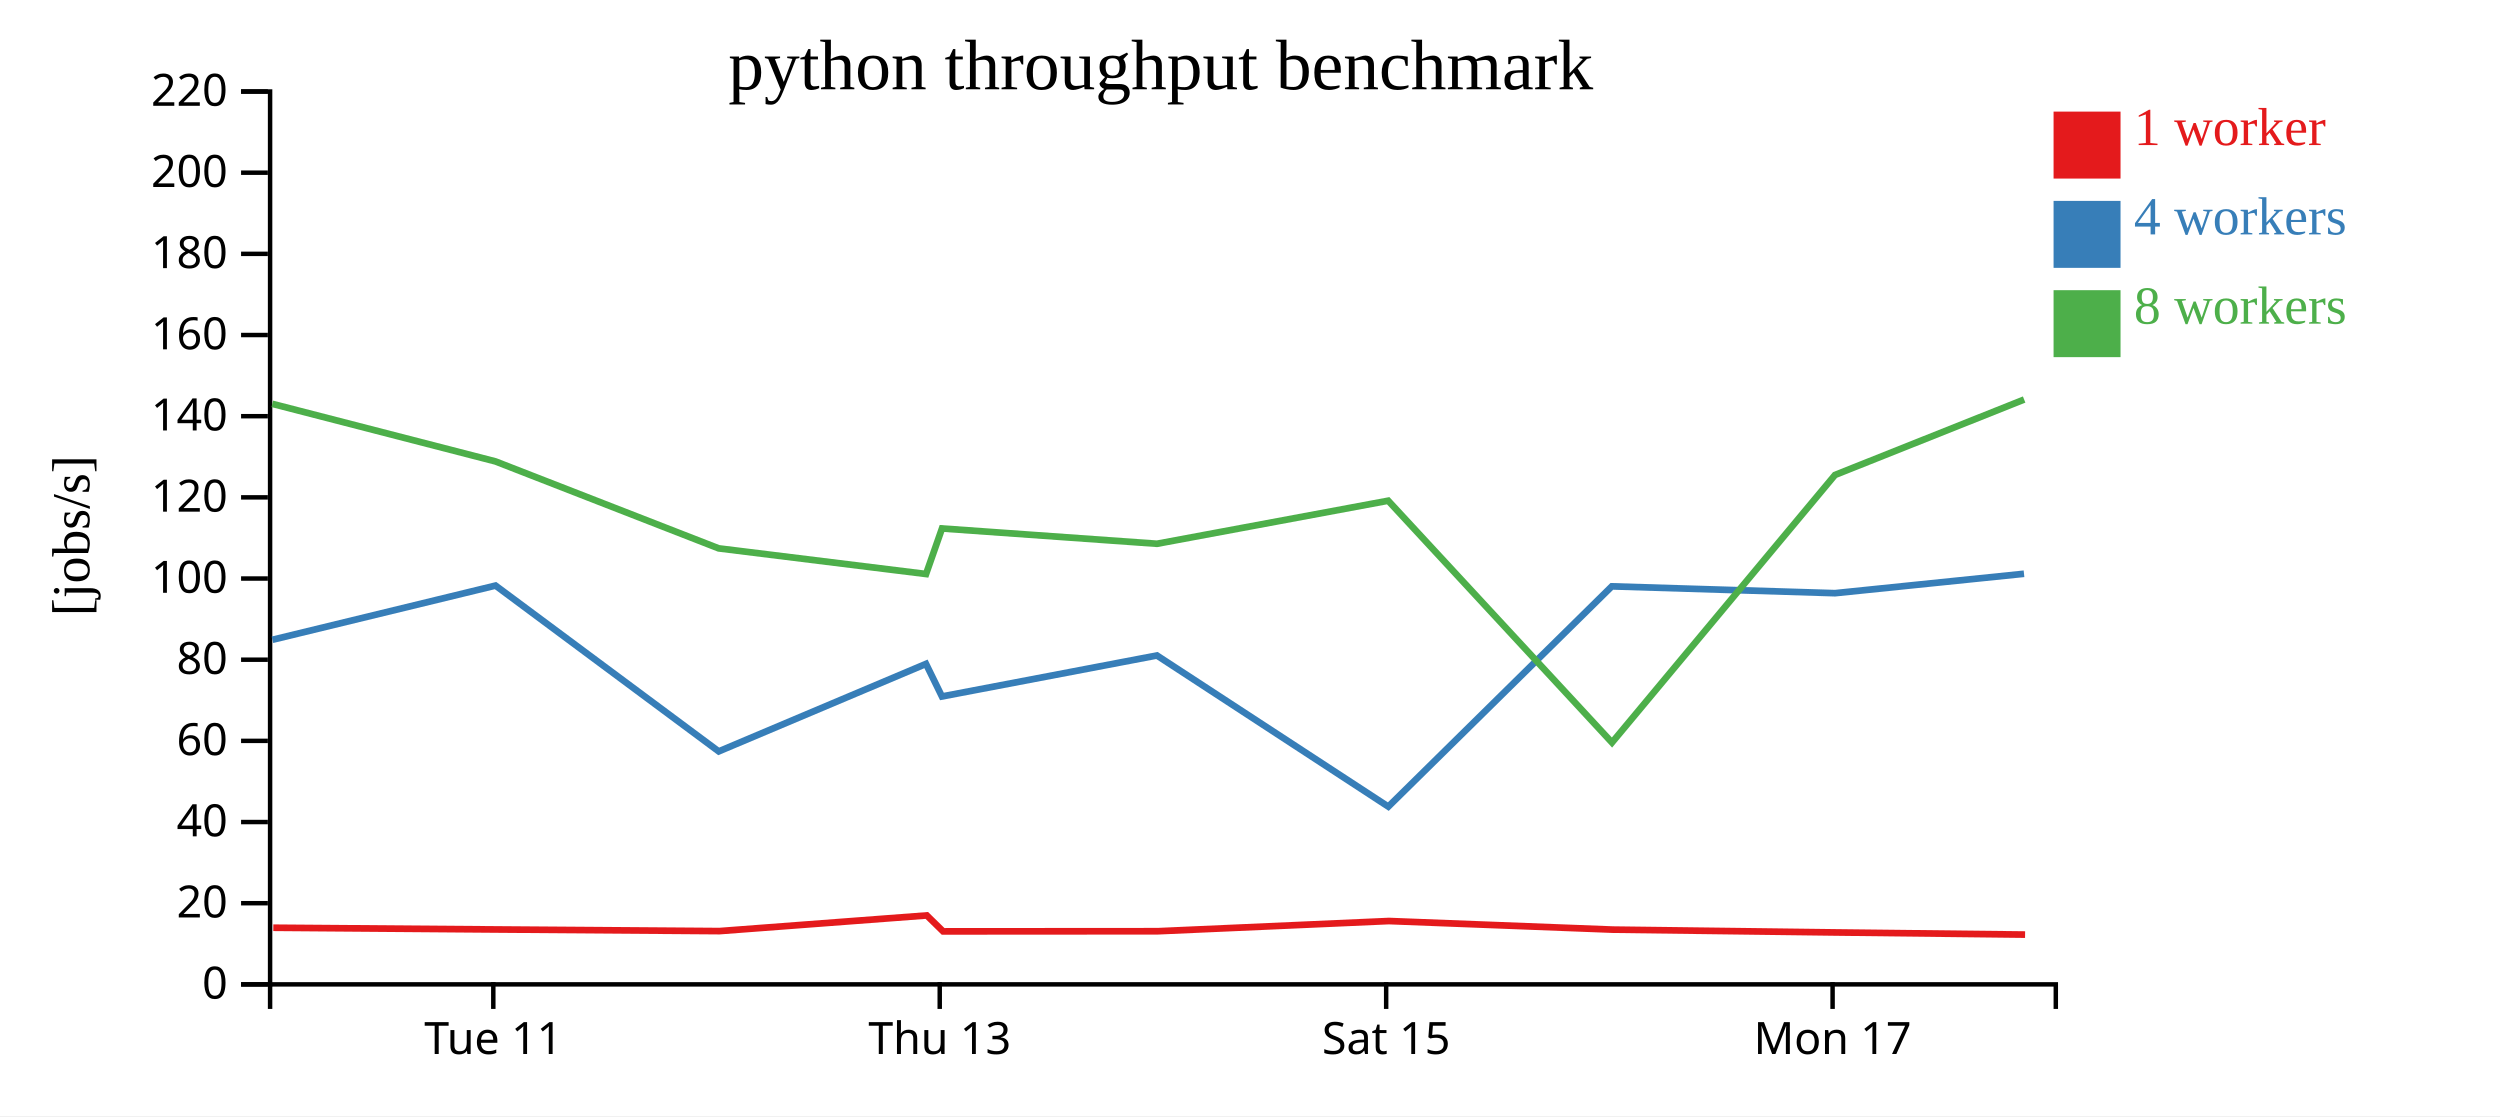
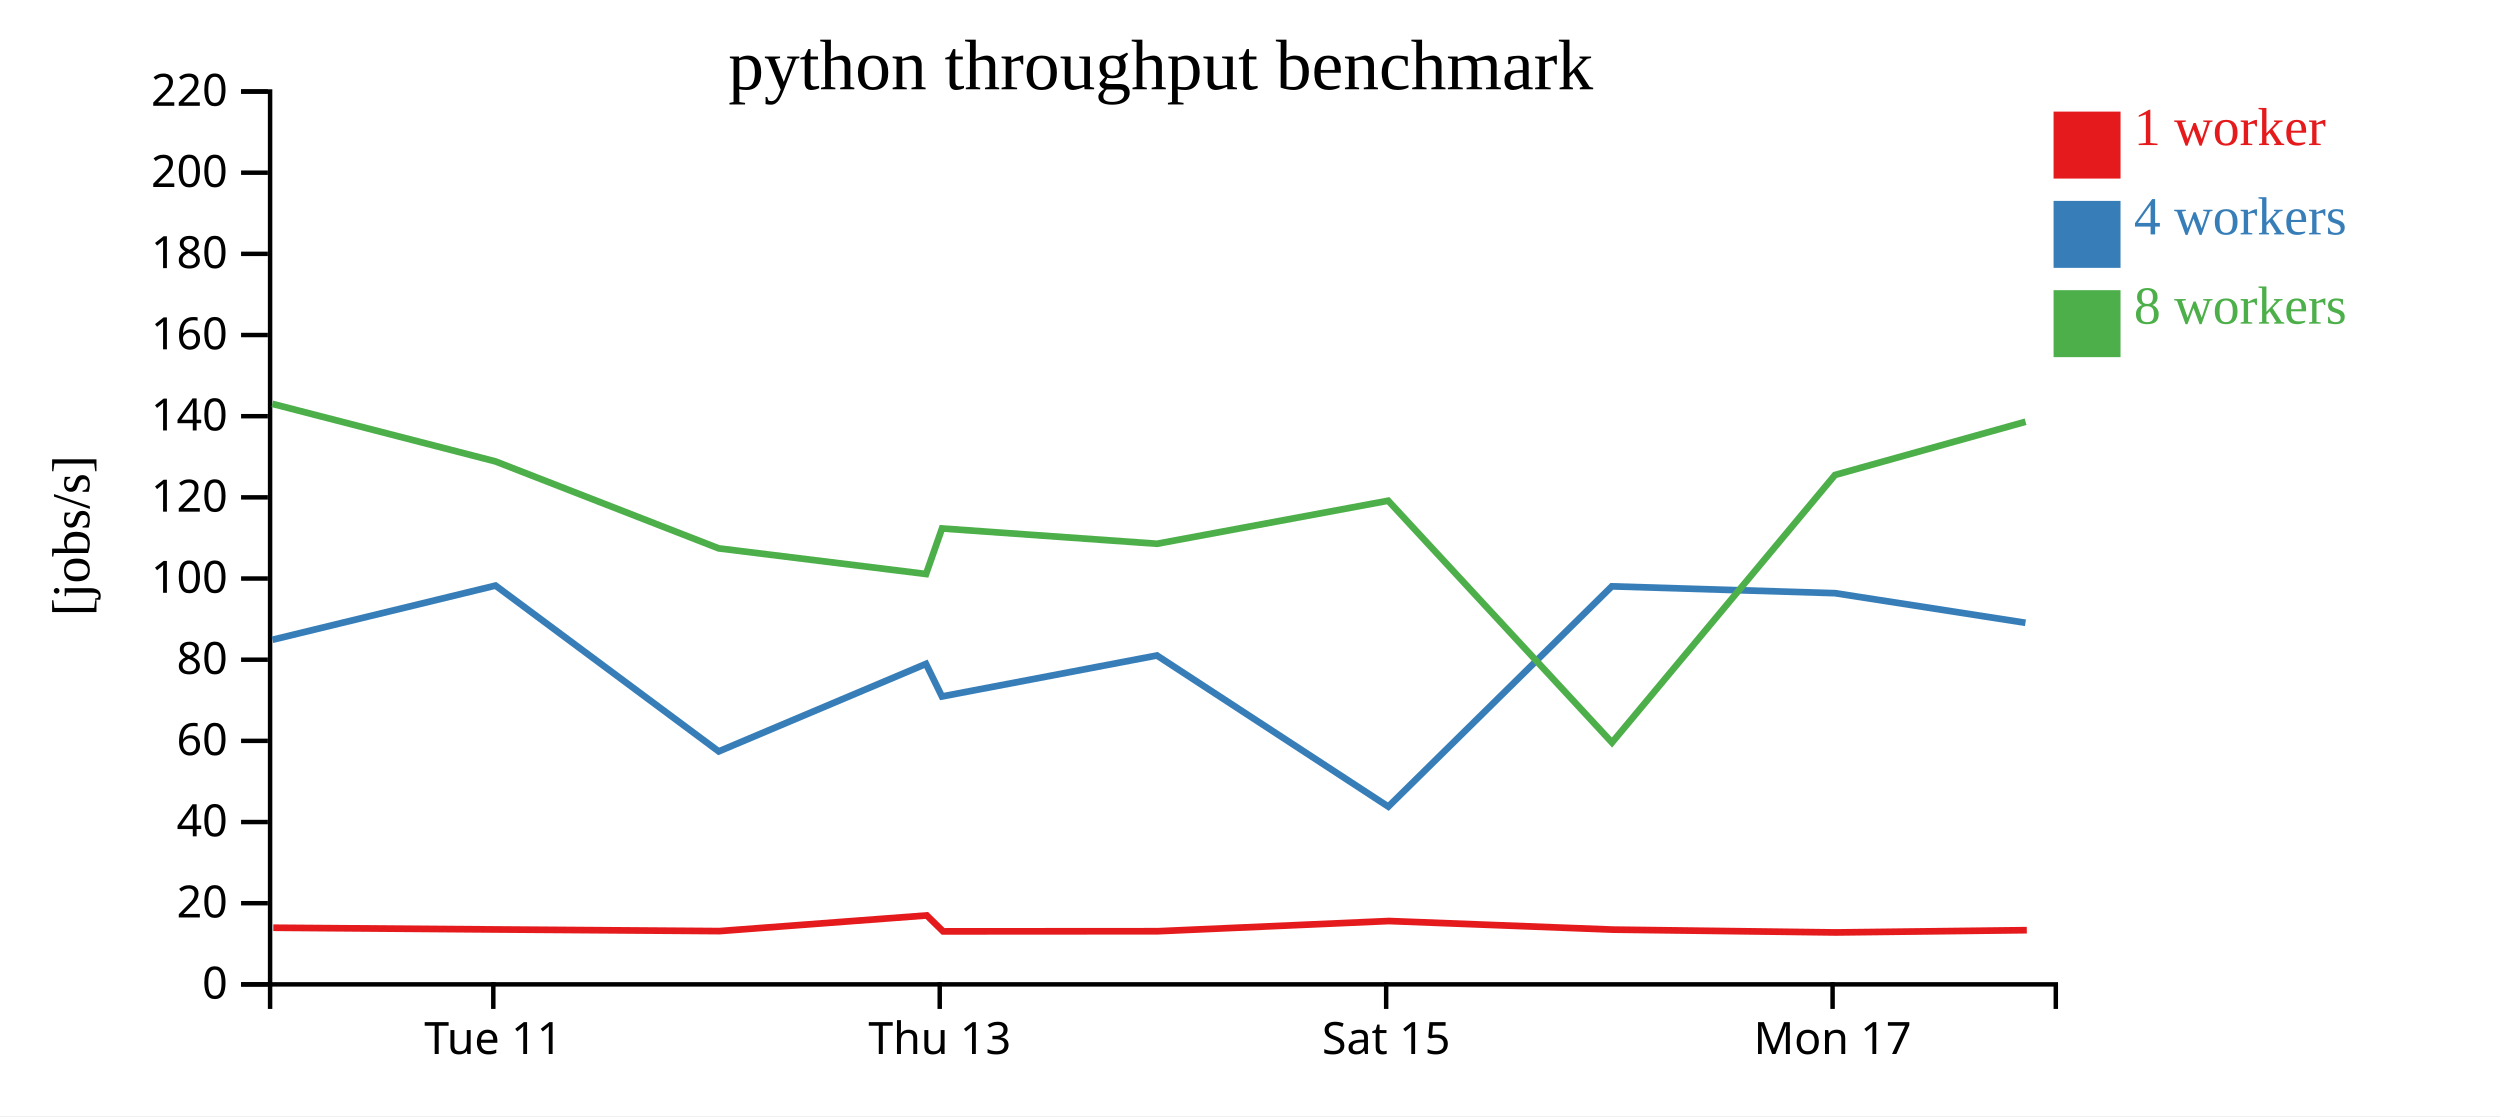
<svg xmlns="http://www.w3.org/2000/svg" width="560" height="250">
  <rect width="100%" height="100%" fill="white" />
  <g transform="translate(60,20)">
    <g transform="translate(0,200)" fill="none" font-size="10" font-family="sans-serif" text-anchor="middle">
      <path class="domain" stroke="currentColor" d="M0.5,6V0.5H400.5V6" />
      <g class="tick" opacity="1" transform="translate(50.5,0)">
        <line stroke="currentColor" y2="6" />
        <text fill="currentColor" y="9" dy="0.71em">Tue 11</text>
      </g>
      <g class="tick" opacity="1" transform="translate(150.5,0)">
        <line stroke="currentColor" y2="6" />
        <text fill="currentColor" y="9" dy="0.71em">Thu 13</text>
      </g>
      <g class="tick" opacity="1" transform="translate(250.5,0)">
        <line stroke="currentColor" y2="6" />
        <text fill="currentColor" y="9" dy="0.71em">Sat 15</text>
      </g>
      <g class="tick" opacity="1" transform="translate(350.5,0)">
        <line stroke="currentColor" y2="6" />
        <text fill="currentColor" y="9" dy="0.71em">Mon 17</text>
      </g>
    </g>
    <g fill="none" font-size="10" font-family="sans-serif" text-anchor="end">
      <path class="domain" stroke="currentColor" d="M-6,200.5H0.5V0.5H-6" />
      <g class="tick" opacity="1" transform="translate(0,200.5)">
        <line stroke="currentColor" x2="-6" />
        <text fill="currentColor" x="-9" dy="0.32em">0</text>
      </g>
      <g class="tick" opacity="1" transform="translate(0,182.3182)">
        <line stroke="currentColor" x2="-6" />
        <text fill="currentColor" x="-9" dy="0.32em">20</text>
      </g>
      <g class="tick" opacity="1" transform="translate(0,164.1364)">
        <line stroke="currentColor" x2="-6" />
        <text fill="currentColor" x="-9" dy="0.32em">40</text>
      </g>
      <g class="tick" opacity="1" transform="translate(0,145.9545)">
        <line stroke="currentColor" x2="-6" />
        <text fill="currentColor" x="-9" dy="0.32em">60</text>
      </g>
      <g class="tick" opacity="1" transform="translate(0,127.7727)">
        <line stroke="currentColor" x2="-6" />
        <text fill="currentColor" x="-9" dy="0.32em">80</text>
      </g>
      <g class="tick" opacity="1" transform="translate(0,109.5909)">
        <line stroke="currentColor" x2="-6" />
        <text fill="currentColor" x="-9" dy="0.32em">100</text>
      </g>
      <g class="tick" opacity="1" transform="translate(0,91.40909)">
        <line stroke="currentColor" x2="-6" />
        <text fill="currentColor" x="-9" dy="0.32em">120</text>
      </g>
      <g class="tick" opacity="1" transform="translate(0,73.22727)">
        <line stroke="currentColor" x2="-6" />
        <text fill="currentColor" x="-9" dy="0.32em">140</text>
      </g>
      <g class="tick" opacity="1" transform="translate(0,55.04545)">
        <line stroke="currentColor" x2="-6" />
        <text fill="currentColor" x="-9" dy="0.32em">160</text>
      </g>
      <g class="tick" opacity="1" transform="translate(0,36.86364)">
        <line stroke="currentColor" x2="-6" />
        <text fill="currentColor" x="-9" dy="0.32em">180</text>
      </g>
      <g class="tick" opacity="1" transform="translate(0,18.68182)">
        <line stroke="currentColor" x2="-6" />
        <text fill="currentColor" x="-9" dy="0.32em">200</text>
      </g>
      <g class="tick" opacity="1" transform="translate(0,0.5)">
        <line stroke="currentColor" x2="-6" />
        <text fill="currentColor" x="-9" dy="0.32em">220</text>
      </g>
    </g>
    <text text-anchor="middle" style="font-size: 12px" transform="rotate(-90)" y="-40" x="-100">[jobs/s]</text>
    <text text-anchor="middle" style="font-size: 16px" y="0" x="200">python throughput benchmark</text>
-     <path class="line" fill="none" stroke="#e41a1c" stroke-width="1.5" d="M1.22,187.813L51.265,188.202L101.156,188.567L147.602,185.055L151.256,188.63L199.313,188.597L251.119,186.311L301.311,188.238L351.221,188.869L393.619,189.35" />
-     <path class="line" fill="none" stroke="#377eb8" stroke-width="1.5" d="M1.024,123.309L50.998,111.17L100.994,148.312L147.422,128.71L150.996,136.007L199.147,126.828L250.981,160.683L301.053,111.343L351.044,112.872L393.378,108.524" />
-     <path class="line" fill="none" stroke="#4daf4a" stroke-width="1.5" d="M1.001,70.463L50.99,83.36L100.981,102.833L147.435,108.579L151.009,98.38L199.159,101.805L250.952,92.16L301.084,146.328L351.04,86.392L393.408,69.496" />
+     <path class="line" fill="none" stroke="#e41a1c" stroke-width="1.5" d="M1.22,187.813L51.265,188.202L101.156,188.567L147.602,185.055L151.256,188.63L199.313,188.597L251.119,186.311L301.311,188.238L351.221,188.869L394.004,188.36" />
+     <path class="line" fill="none" stroke="#377eb8" stroke-width="1.5" d="M1.024,123.309L50.998,111.17L100.994,148.312L147.422,128.71L150.996,136.007L199.147,126.828L250.981,160.683L301.053,111.343L351.044,112.872L393.702,119.507" />
+     <path class="line" fill="none" stroke="#4daf4a" stroke-width="1.5" d="M1.001,70.463L50.99,83.36L100.981,102.833L147.435,108.579L151.009,98.38L199.159,101.805L250.952,92.16L301.084,146.328L351.04,86.392L393.729,74.47" />
    <rect class="dot" x="400" y="5" width="15" height="15" style="fill: #e41a1c;" />
    <rect class="dot" x="400" y="25" width="15" height="15" style="fill: #377eb8;" />
    <rect class="dot" x="400" y="45" width="15" height="15" style="fill: #4daf4a;" />
    <text class="label" x="418" y="12.5" style="fill: #e41a1c; alignment-baseline: middle;" text-anchor="left">1 worker</text>
    <text class="label" x="418" y="32.5" style="fill: #377eb8; alignment-baseline: middle;" text-anchor="left">4 workers</text>
    <text class="label" x="418" y="52.5" style="fill: #4daf4a; alignment-baseline: middle;" text-anchor="left">8 workers</text>
  </g>
</svg>
